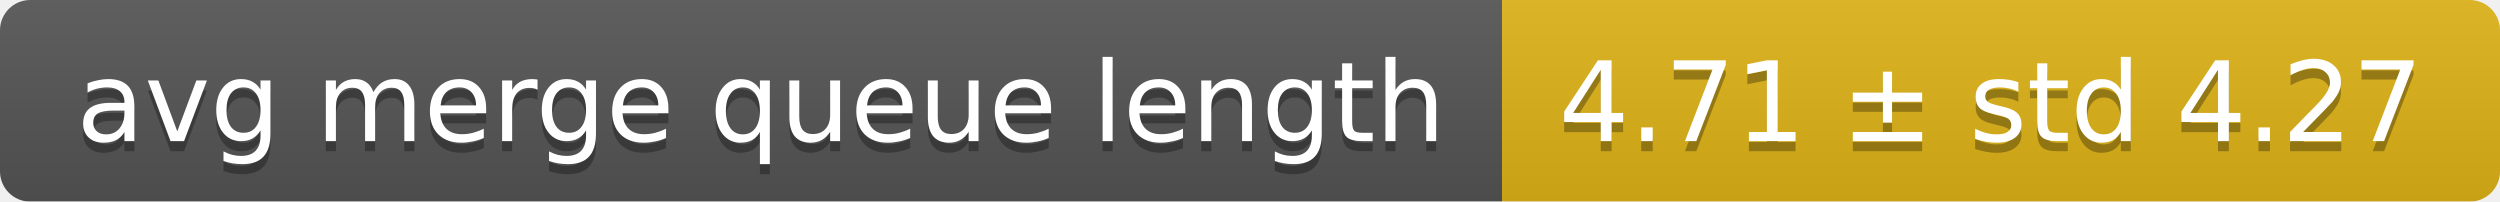
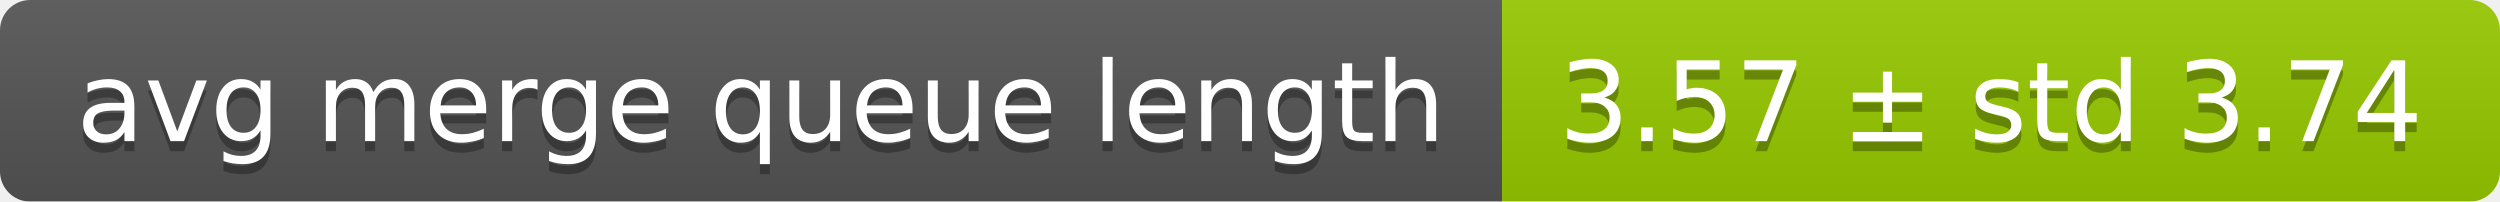
<svg xmlns="http://www.w3.org/2000/svg" width="248" height="20">
  <linearGradient id="smooth" x2="0" y2="100%">
    <stop offset="0" stop-color="#bbb" stop-opacity=".1" />
    <stop offset="1" stop-opacity=".1" />
  </linearGradient>
  <mask id="round">
    <rect width="248" height="20" rx="3" fill="#fff" />
  </mask>
  <g mask="url(#round)">
    <rect width="149" height="20" fill="#555" />
-     <rect x="149" width="99" height="20" fill="#dfb317" />
+     <rect x="149" width="99" height="20" fill="#97ca00" />
    <rect width="248" height="20" fill="url(#smooth)" />
  </g>
  <g fill="#fff" text-anchor="middle" font-family="DejaVu Sans,Verdana,Geneva,sans-serif" font-size="11">
    <text x="75.5" y="15" fill="#010101" fill-opacity=".3">avg merge queue length</text>
    <text x="75.5" y="14">avg merge queue length</text>
-     <text x="197.5" y="15" fill="#010101" fill-opacity=".3">4.71 ± std 4.27</text>
-     <text x="197.5" y="14">4.71 ± std 4.27</text>
+     <text x="197.5" y="15" fill="#010101" fill-opacity=".3">3.57 ± std 3.74</text>
+     <text x="197.5" y="14">3.57 ± std 3.74</text>
  </g>
</svg>
